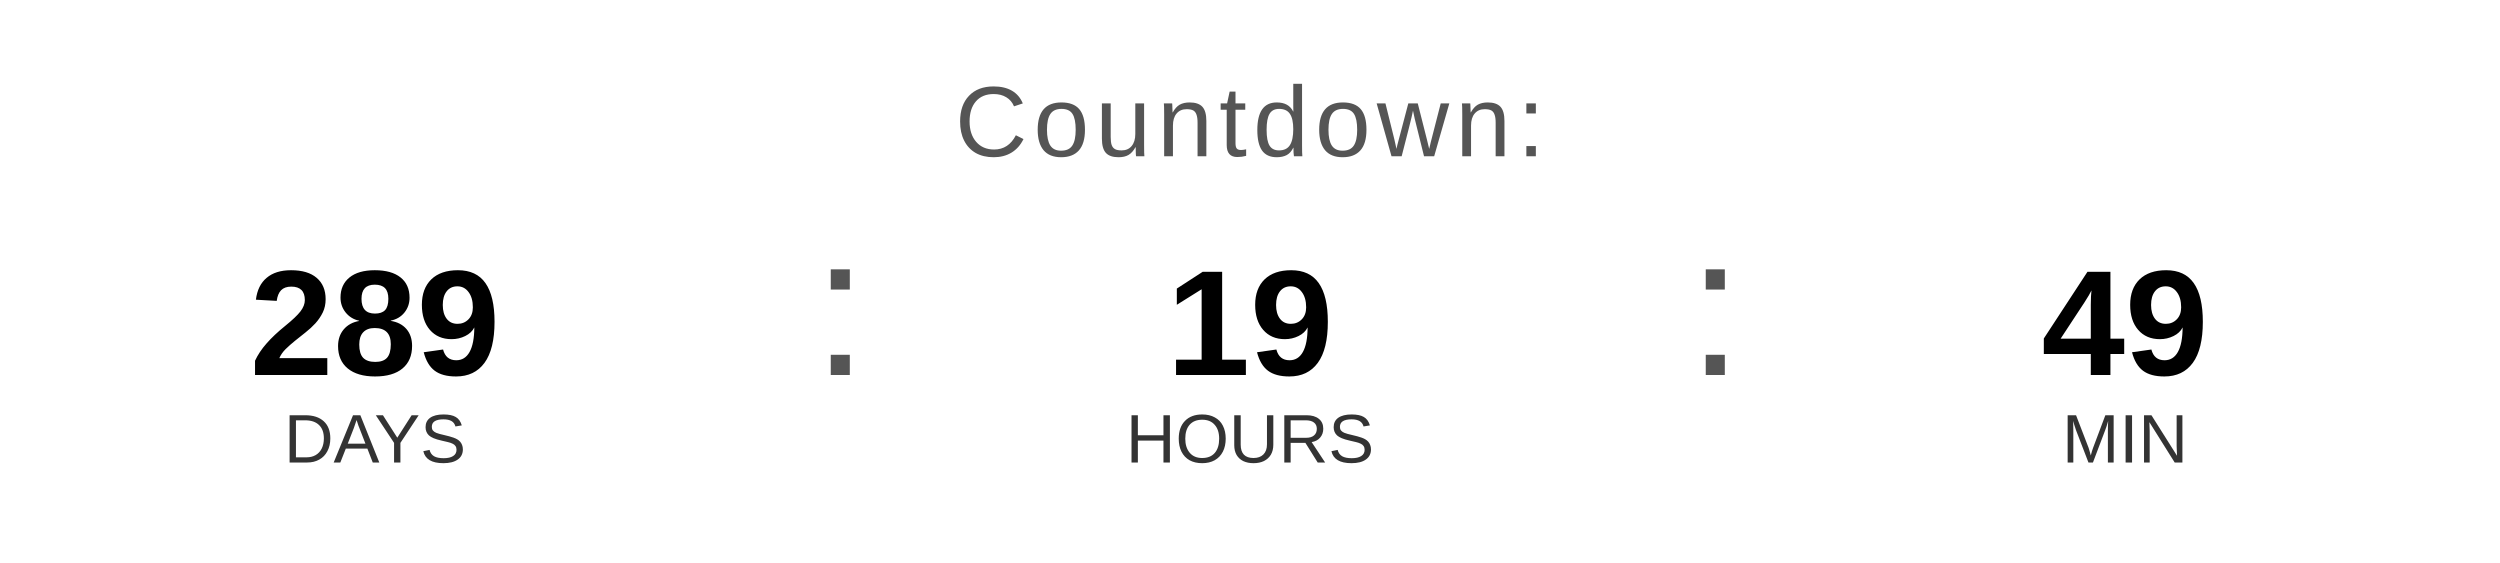
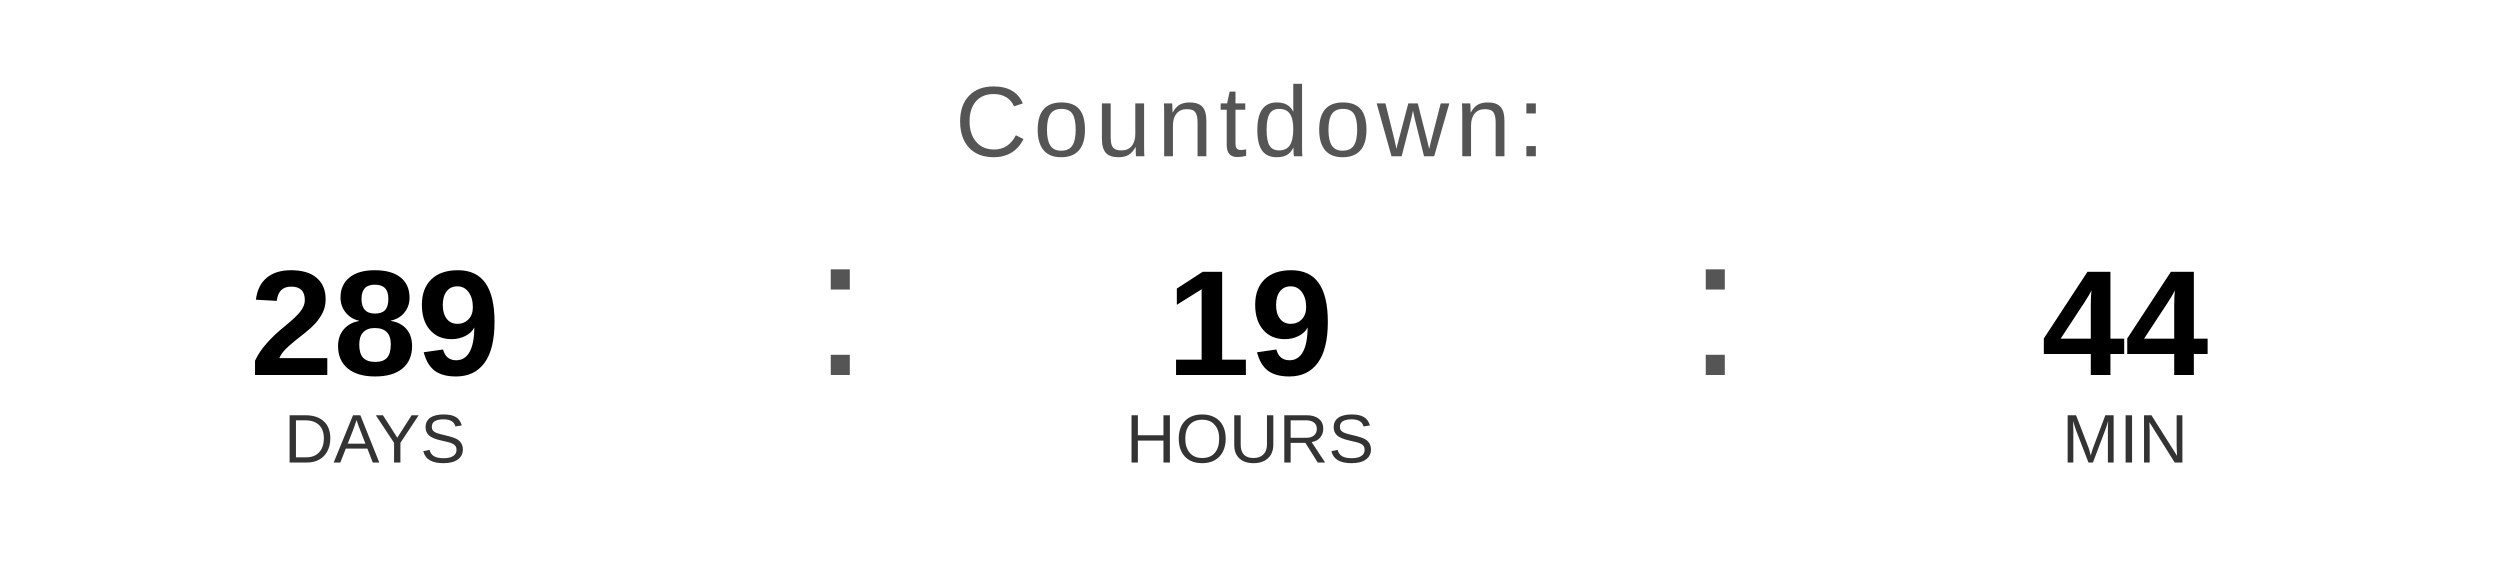
<svg xmlns="http://www.w3.org/2000/svg" width="400" height="90" viewBox="0 0 400 90">
  <text x="200" y="25" font-family="Arial, Helvetica, sans-serif" font-size="16" fill="#555555" text-anchor="middle" letter-spacing="1">
    Countdown:
  </text>
  <text x="60" y="60" font-family="Arial, Helvetica, sans-serif" font-size="24" font-weight="bold" fill="#000000" text-anchor="middle">289</text>
  <text x="60" y="74" font-family="Arial, Helvetica, sans-serif" font-size="11" fill="#333333" text-anchor="middle">DAYS</text>
  <text x="130" y="60" font-family="Arial, sans-serif" font-size="32" fill="#555555">:</text>
  <text x="200" y="60" font-family="Arial, Helvetica, sans-serif" font-size="24" font-weight="bold" fill="#000000" text-anchor="middle">19</text>
  <text x="200" y="74" font-family="Arial, Helvetica, sans-serif" font-size="11" fill="#333333" text-anchor="middle">HOURS</text>
  <text x="270" y="60" font-family="Arial, sans-serif" font-size="32" fill="#555555">:</text>
-   <text x="340" y="60" font-family="Arial, Helvetica, sans-serif" font-size="24" font-weight="bold" fill="#000000" text-anchor="middle">49</text>
+   <text x="340" y="60" font-family="Arial, Helvetica, sans-serif" font-size="24" font-weight="bold" fill="#000000" text-anchor="middle">44</text>
  <text x="340" y="74" font-family="Arial, Helvetica, sans-serif" font-size="11" fill="#333333" text-anchor="middle">MIN</text>
</svg>
